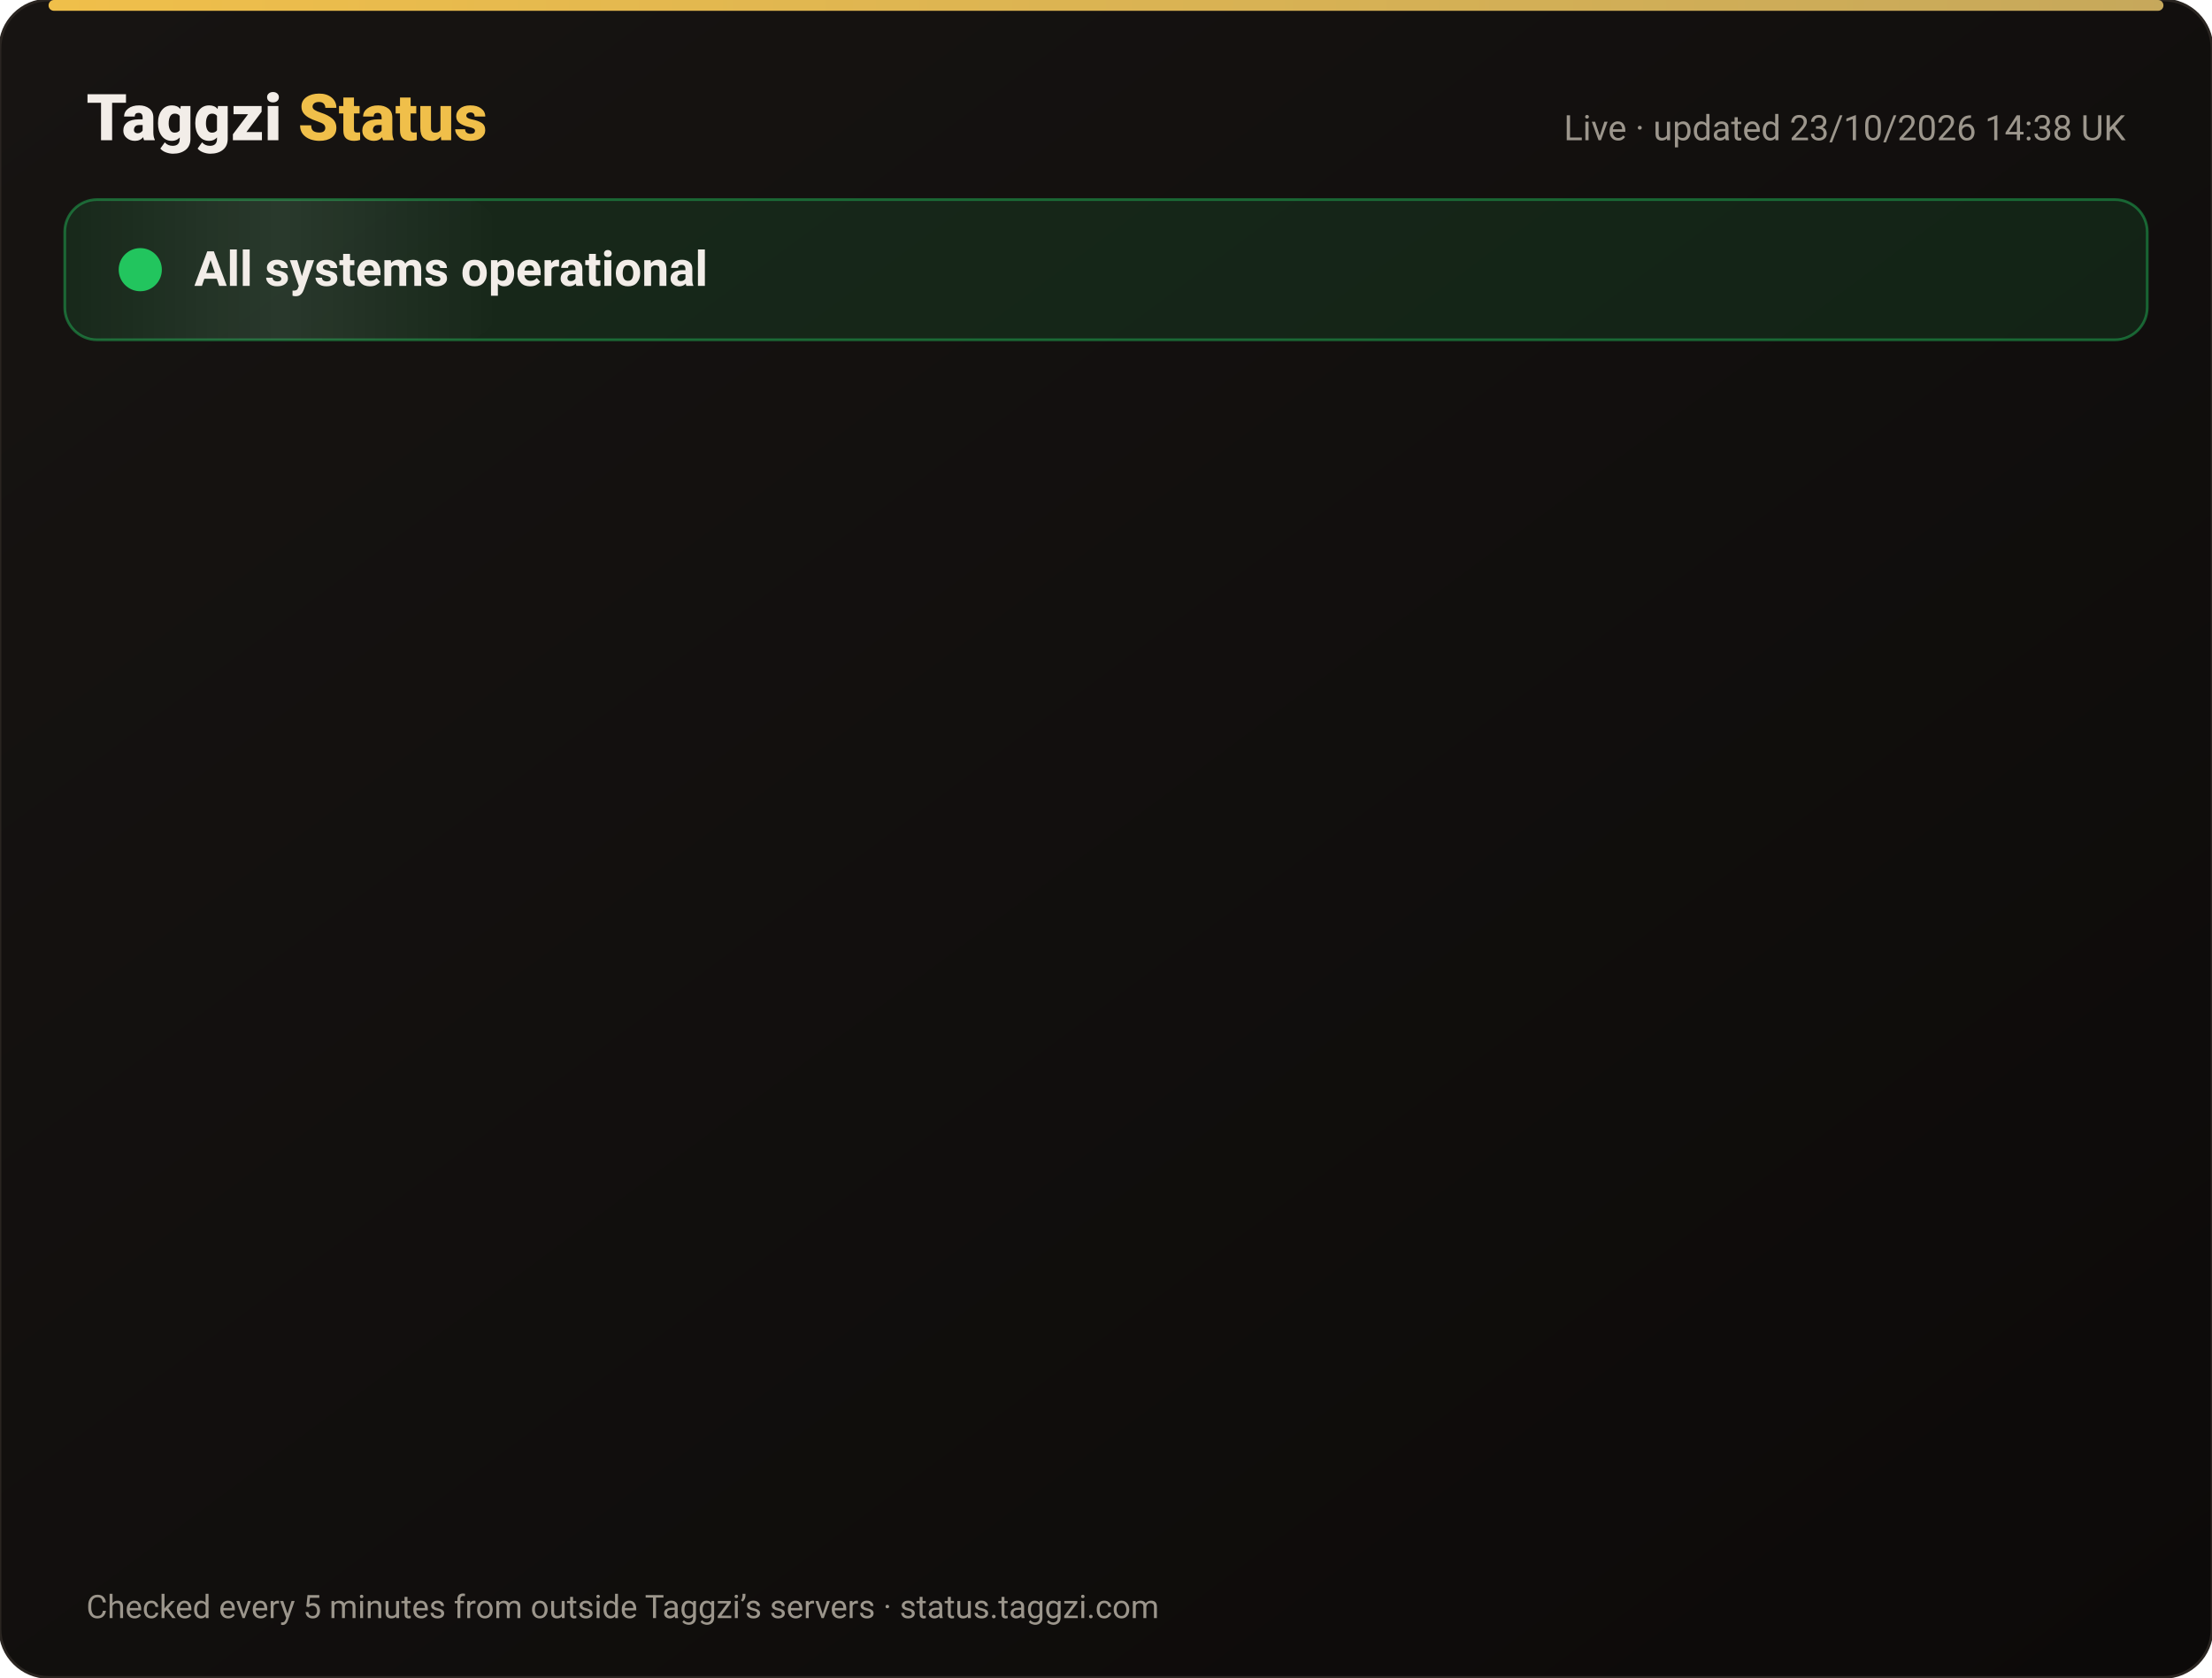
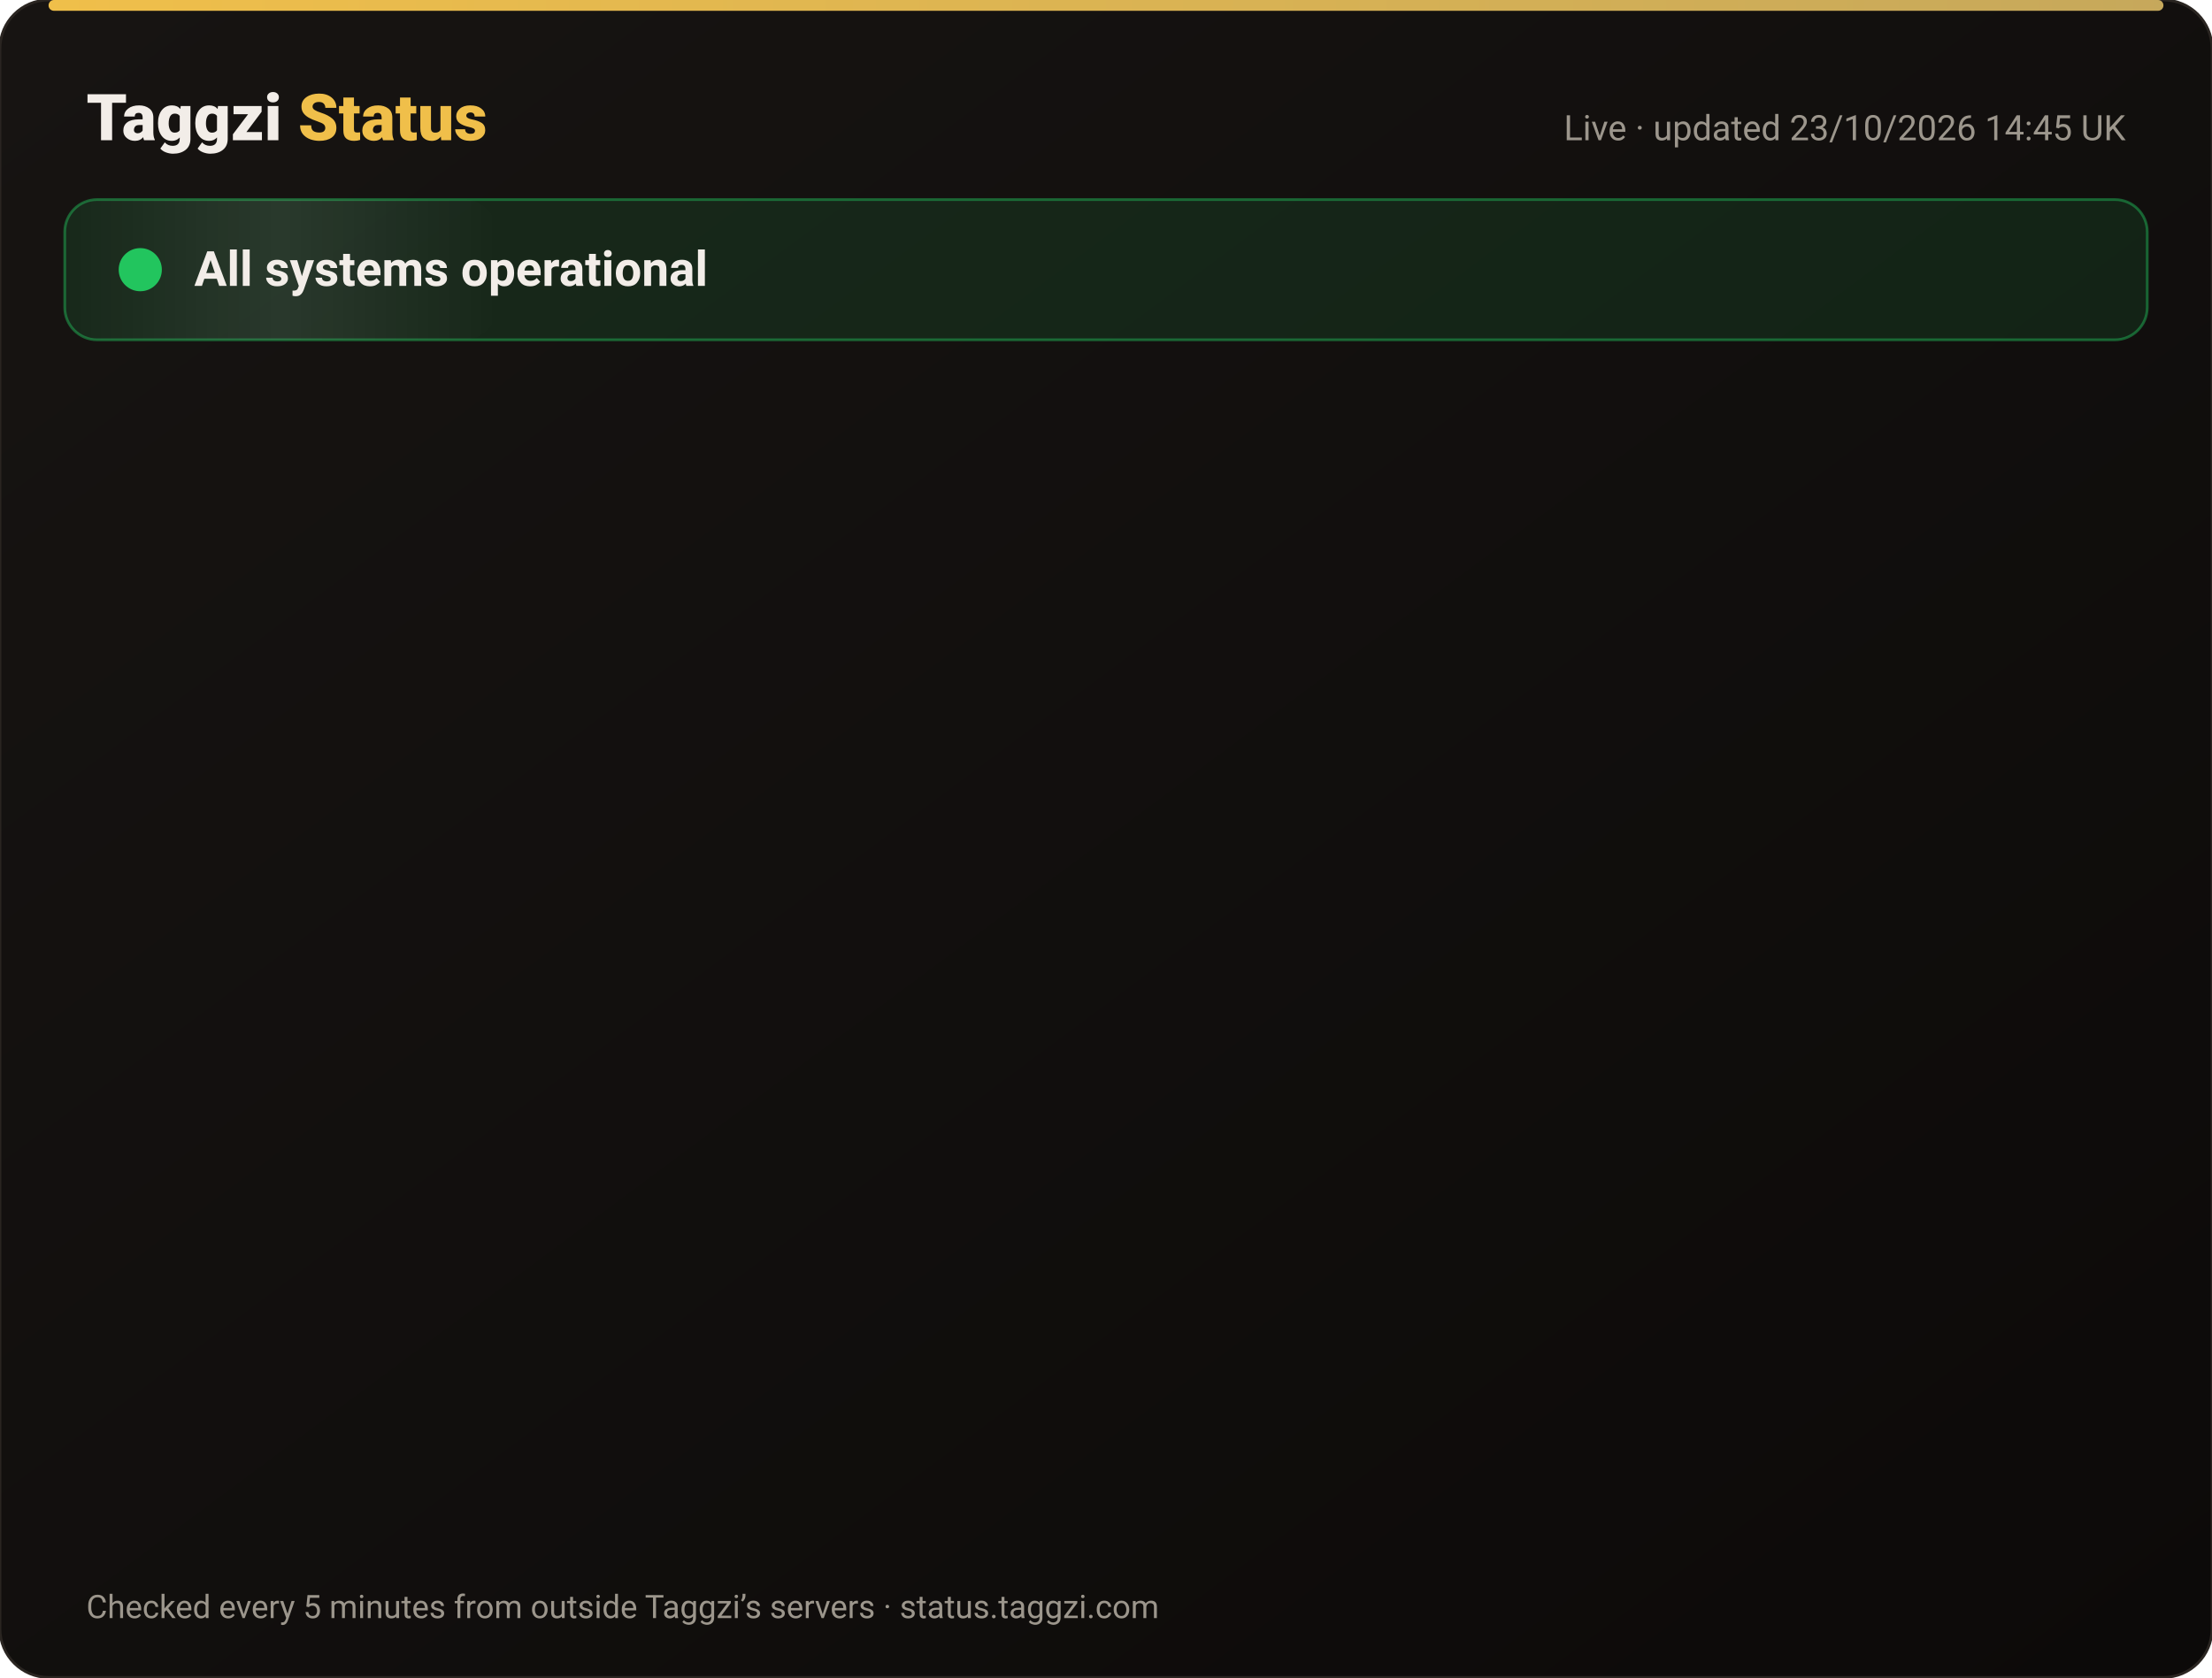
<svg xmlns="http://www.w3.org/2000/svg" width="820" height="622" viewBox="0 0 820 622" font-family="-apple-system,Segoe UI,Roboto,Helvetica,Arial,sans-serif">
  <defs>
    <linearGradient id="bg" x1="0" y1="0" x2="1" y2="1">
      <stop offset="0" stop-color="#171412" />
      <stop offset="1" stop-color="#0C0A09" />
    </linearGradient>
    <linearGradient id="gold" x1="0" x2="1">
      <stop offset="0" stop-color="#F0BF4A" />
      <stop offset="1" stop-color="#c6a85b" />
    </linearGradient>
    <linearGradient id="shine" x1="0" x2="1">
      <stop offset="0" stop-color="#fff" stop-opacity="0" />
      <stop offset=".5" stop-color="#fff" stop-opacity=".08" />
      <stop offset="1" stop-color="#fff" stop-opacity="0" />
    </linearGradient>
  </defs>
  <rect width="820" height="622" rx="18" fill="url(#bg)" stroke="#2a2521" />
  <rect x="18" y="0" width="784" height="4" rx="2" fill="url(#gold)" />
  <text x="32" y="52" font-size="24" font-weight="800" fill="#F2EDE8">Taggzi <tspan fill="#F0BF4A">Status</tspan>
  </text>
-   <text x="788" y="52" font-size="13" fill="#9C968C" text-anchor="end">Live · updated 23/10/2026 14:38 UK</text>
+   <text x="788" y="52" font-size="13" fill="#9C968C" text-anchor="end">Live · updated 23/10/2026 14:45 UK</text>
  <rect x="24" y="74" width="772" height="52" rx="12" fill="#22c55e" fill-opacity=".12" stroke="#22c55e" stroke-opacity=".45" />
  <rect x="24" y="74" width="160" height="52" rx="12" fill="url(#shine)">
    <animate attributeName="x" from="-160" to="820" dur="4s" repeatCount="indefinite" />
  </rect>
  <circle cx="52" cy="100" r="7" fill="#22c55e" />
  <circle cx="52" cy="100" r="7" fill="none" stroke="#22c55e" stroke-width="2">
    <animate attributeName="r" values="7;15;7" dur="2s" repeatCount="indefinite" />
    <animate attributeName="opacity" values=".9;0;.9" dur="2s" repeatCount="indefinite" />
  </circle>
  <text x="72" y="106" font-size="18" font-weight="700" fill="#F2EDE8">All systems operational</text>
  <g opacity="0">
    <animate attributeName="opacity" from="0" to="1" begin="0.00s" dur=".6s" fill="freeze" />
    <line x1="32" y1="188" x2="788" y2="188" stroke="#2a2521" />
    <circle cx="44" cy="166" r="6" fill="#22c55e">
      <animate attributeName="opacity" values="1;.45;1" dur="2.4s" begin="0.00s" repeatCount="indefinite" />
    </circle>
    <text x="62" y="171" font-size="15" font-weight="650" fill="#F2EDE8">Website</text>
    <text x="630" y="171" font-size="13" fill="#9C968C" text-anchor="end">100.00% uptime</text>
    <rect x="648" y="154" width="140" height="24" rx="12" fill="#22c55e" fill-opacity=".14" stroke="#22c55e" stroke-opacity=".5" />
    <text x="718" y="171" font-size="12" font-weight="700" fill="#22c55e" text-anchor="middle">Operational</text>
  </g>
  <g opacity="0">
    <animate attributeName="opacity" from="0" to="1" begin="0.15s" dur=".6s" fill="freeze" />
    <line x1="32" y1="234" x2="788" y2="234" stroke="#2a2521" />
    <circle cx="44" cy="212" r="6" fill="#22c55e">
      <animate attributeName="opacity" values="1;.45;1" dur="2.4s" begin="0.15s" repeatCount="indefinite" />
    </circle>
    <text x="62" y="217" font-size="15" font-weight="650" fill="#F2EDE8">Tag scans</text>
    <text x="630" y="217" font-size="13" fill="#9C968C" text-anchor="end">100.00% uptime</text>
    <rect x="648" y="200" width="140" height="24" rx="12" fill="#22c55e" fill-opacity=".14" stroke="#22c55e" stroke-opacity=".5" />
    <text x="718" y="217" font-size="12" font-weight="700" fill="#22c55e" text-anchor="middle">Operational</text>
  </g>
  <g opacity="0">
    <animate attributeName="opacity" from="0" to="1" begin="0.30s" dur=".6s" fill="freeze" />
    <line x1="32" y1="280" x2="788" y2="280" stroke="#2a2521" />
    <circle cx="44" cy="258" r="6" fill="#22c55e">
      <animate attributeName="opacity" values="1;.45;1" dur="2.4s" begin="0.30s" repeatCount="indefinite" />
    </circle>
    <text x="62" y="263" font-size="15" font-weight="650" fill="#F2EDE8">Manual tag lookup</text>
    <text x="630" y="263" font-size="13" fill="#9C968C" text-anchor="end">100.00% uptime</text>
    <rect x="648" y="246" width="140" height="24" rx="12" fill="#22c55e" fill-opacity=".14" stroke="#22c55e" stroke-opacity=".5" />
    <text x="718" y="263" font-size="12" font-weight="700" fill="#22c55e" text-anchor="middle">Operational</text>
  </g>
  <g opacity="0">
    <animate attributeName="opacity" from="0" to="1" begin="0.45s" dur=".6s" fill="freeze" />
    <line x1="32" y1="326" x2="788" y2="326" stroke="#2a2521" />
    <circle cx="44" cy="304" r="6" fill="#22c55e">
      <animate attributeName="opacity" values="1;.45;1" dur="2.4s" begin="0.45s" repeatCount="indefinite" />
    </circle>
    <text x="62" y="309" font-size="15" font-weight="650" fill="#F2EDE8">App &amp; login</text>
    <text x="630" y="309" font-size="13" fill="#9C968C" text-anchor="end">100.00% uptime</text>
    <rect x="648" y="292" width="140" height="24" rx="12" fill="#22c55e" fill-opacity=".14" stroke="#22c55e" stroke-opacity=".5" />
    <text x="718" y="309" font-size="12" font-weight="700" fill="#22c55e" text-anchor="middle">Operational</text>
  </g>
  <g opacity="0">
    <animate attributeName="opacity" from="0" to="1" begin="0.60s" dur=".6s" fill="freeze" />
    <line x1="32" y1="372" x2="788" y2="372" stroke="#2a2521" />
    <circle cx="44" cy="350" r="6" fill="#22c55e">
      <animate attributeName="opacity" values="1;.45;1" dur="2.4s" begin="0.60s" repeatCount="indefinite" />
    </circle>
    <text x="62" y="355" font-size="15" font-weight="650" fill="#F2EDE8">Community alerts</text>
    <text x="630" y="355" font-size="13" fill="#9C968C" text-anchor="end">100.00% uptime</text>
    <rect x="648" y="338" width="140" height="24" rx="12" fill="#22c55e" fill-opacity=".14" stroke="#22c55e" stroke-opacity=".5" />
    <text x="718" y="355" font-size="12" font-weight="700" fill="#22c55e" text-anchor="middle">Operational</text>
  </g>
  <g opacity="0">
    <animate attributeName="opacity" from="0" to="1" begin="0.75s" dur=".6s" fill="freeze" />
    <line x1="32" y1="418" x2="788" y2="418" stroke="#2a2521" />
    <circle cx="44" cy="396" r="6" fill="#22c55e">
      <animate attributeName="opacity" values="1;.45;1" dur="2.4s" begin="0.75s" repeatCount="indefinite" />
    </circle>
    <text x="62" y="401" font-size="15" font-weight="650" fill="#F2EDE8">Private calling</text>
    <text x="630" y="401" font-size="13" fill="#9C968C" text-anchor="end">100.00% uptime</text>
    <rect x="648" y="384" width="140" height="24" rx="12" fill="#22c55e" fill-opacity=".14" stroke="#22c55e" stroke-opacity=".5" />
    <text x="718" y="401" font-size="12" font-weight="700" fill="#22c55e" text-anchor="middle">Operational</text>
  </g>
  <g opacity="0">
    <animate attributeName="opacity" from="0" to="1" begin="0.90s" dur=".6s" fill="freeze" />
    <line x1="32" y1="464" x2="788" y2="464" stroke="#2a2521" />
    <circle cx="44" cy="442" r="6" fill="#22c55e">
      <animate attributeName="opacity" values="1;.45;1" dur="2.4s" begin="0.90s" repeatCount="indefinite" />
    </circle>
    <text x="62" y="447" font-size="15" font-weight="650" fill="#F2EDE8">Payments</text>
    <text x="630" y="447" font-size="13" fill="#9C968C" text-anchor="end">99.99% uptime</text>
    <rect x="648" y="430" width="140" height="24" rx="12" fill="#22c55e" fill-opacity=".14" stroke="#22c55e" stroke-opacity=".5" />
    <text x="718" y="447" font-size="12" font-weight="700" fill="#22c55e" text-anchor="middle">Operational</text>
  </g>
  <g opacity="0">
    <animate attributeName="opacity" from="0" to="1" begin="1.05s" dur=".6s" fill="freeze" />
    <line x1="32" y1="510" x2="788" y2="510" stroke="#2a2521" />
    <circle cx="44" cy="488" r="6" fill="#22c55e">
      <animate attributeName="opacity" values="1;.45;1" dur="2.4s" begin="1.05s" repeatCount="indefinite" />
    </circle>
    <text x="62" y="493" font-size="15" font-weight="650" fill="#F2EDE8">Email &amp; support</text>
    <text x="630" y="493" font-size="13" fill="#9C968C" text-anchor="end">100.00% uptime</text>
    <rect x="648" y="476" width="140" height="24" rx="12" fill="#22c55e" fill-opacity=".14" stroke="#22c55e" stroke-opacity=".5" />
    <text x="718" y="493" font-size="12" font-weight="700" fill="#22c55e" text-anchor="middle">Operational</text>
  </g>
  <g opacity="0">
    <animate attributeName="opacity" from="0" to="1" begin="1.20s" dur=".6s" fill="freeze" />
    <line x1="32" y1="556" x2="788" y2="556" stroke="#2a2521" />
    <circle cx="44" cy="534" r="6" fill="#22c55e">
      <animate attributeName="opacity" values="1;.45;1" dur="2.4s" begin="1.20s" repeatCount="indefinite" />
    </circle>
    <text x="62" y="539" font-size="15" font-weight="650" fill="#F2EDE8">Secure connection (SSL)</text>
    <text x="630" y="539" font-size="13" fill="#9C968C" text-anchor="end">100.00% uptime</text>
    <rect x="648" y="522" width="140" height="24" rx="12" fill="#22c55e" fill-opacity=".14" stroke="#22c55e" stroke-opacity=".5" />
    <text x="718" y="539" font-size="12" font-weight="700" fill="#22c55e" text-anchor="middle">Operational</text>
  </g>
  <text x="32" y="600" font-size="12" fill="#9C968C">Checked every 5 minutes from outside Taggzi’s servers · status.taggzi.com</text>
</svg>
